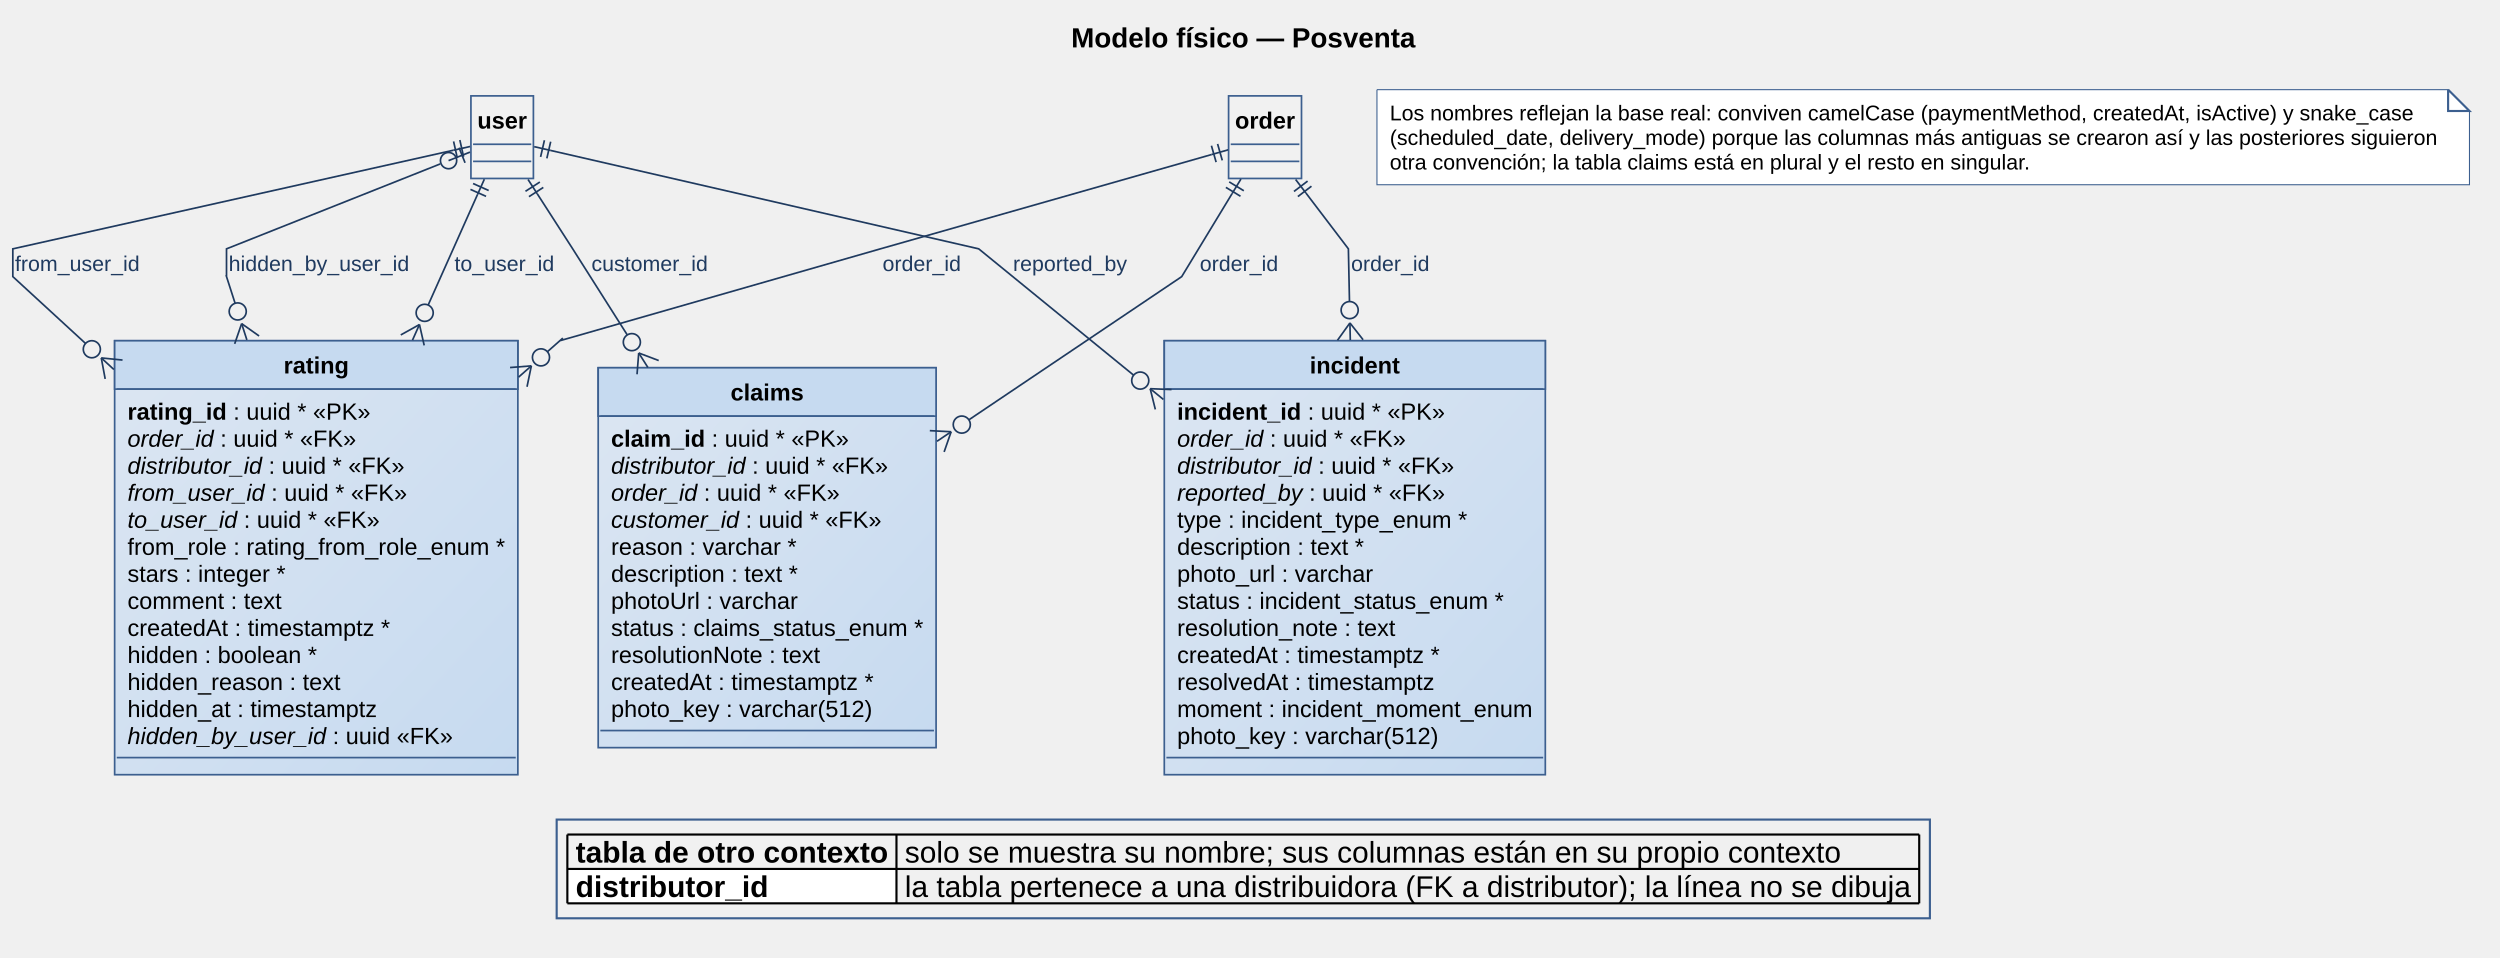
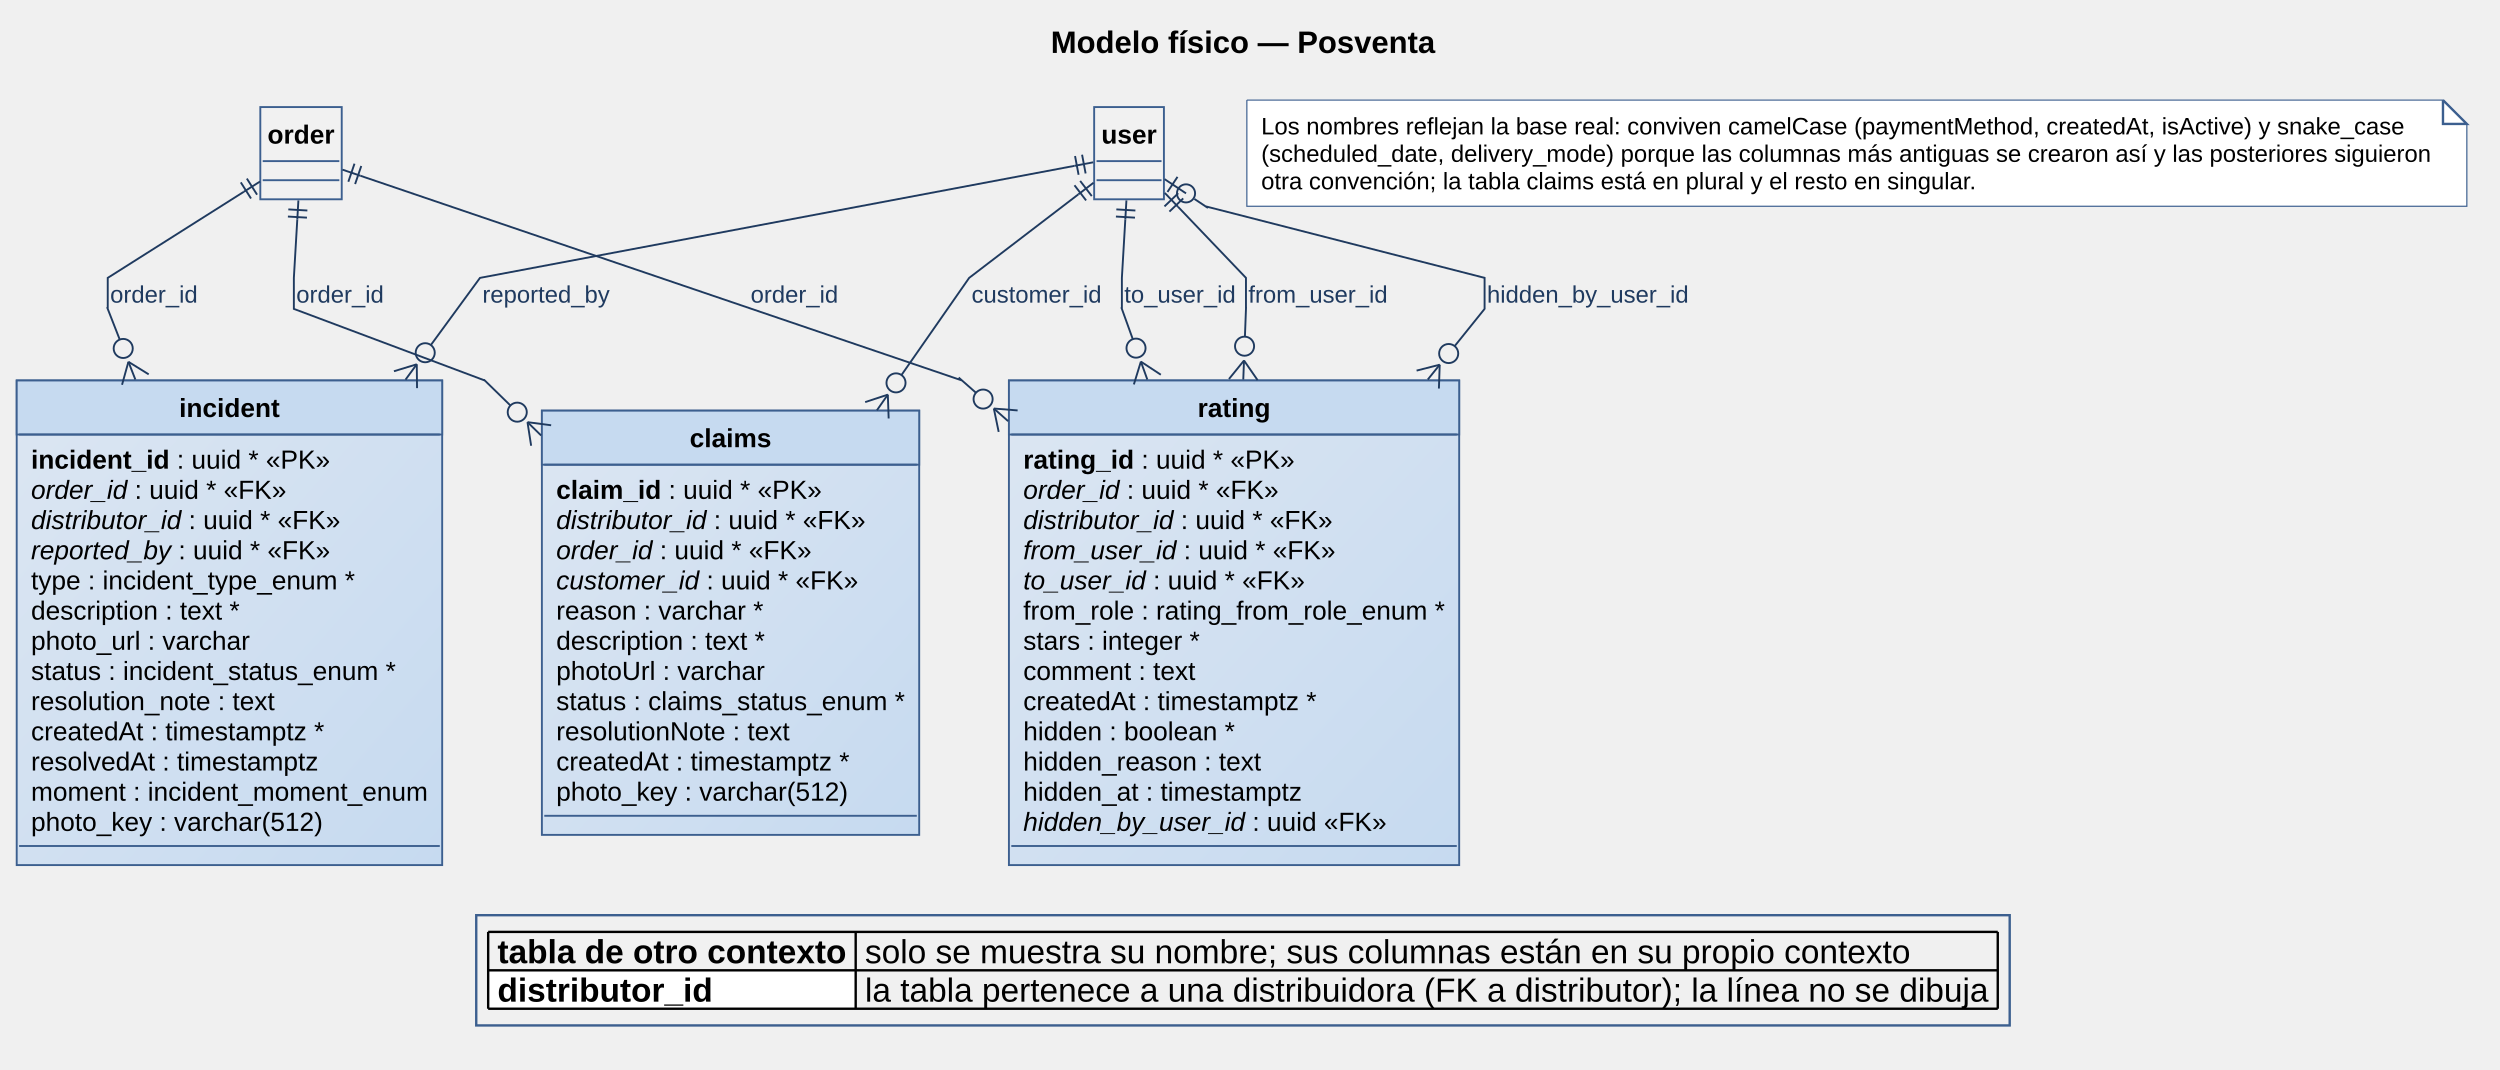
- <svg xmlns="http://www.w3.org/2000/svg" version="1.1" data-diagram-type="CLASS" style="width:1828px;height:700px;background:#FFFFFF;" width="1828.125px" height="700px" viewBox="0 0 1828 700" zoomAndPan="magnify" preserveAspectRatio="none" contentStyleType="text/css">
+ <svg xmlns="http://www.w3.org/2000/svg" version="1.1" data-diagram-type="CLASS" style="width:1637px;height:700px;background:#FFFFFF;" width="1637.5px" height="700px" viewBox="0 0 1637 700" zoomAndPan="magnify" preserveAspectRatio="none" contentStyleType="text/css">
  <defs>
-     <linearGradient x1="0%" y1="0%" x2="100%" y2="100%" id="g1lsskbc7v0d3s0">
+     <linearGradient x1="0%" y1="0%" x2="100%" y2="100%" id="g3ffy7cvruuy00">
      <stop stop-color="#DCE6F2" offset="0%" />
      <stop stop-color="#C6DAF0" offset="100%" />
    </linearGradient>
  </defs>
  <g font-family="sans-serif" lengthAdjust="spacing">
    <g class="title" data-source-line="1">
-       <text x="783.242" y="34.678" fill="#000" font-size="20.313" textLength="251.694" font-weight="700" font-family="Arial">Modelo físico — Posventa</text>
+       <text x="688.046" y="34.678" fill="#000" font-size="20.313" textLength="251.694" font-weight="700" font-family="Arial">Modelo físico — Posventa</text>
    </g>
    <g class="entity" data-qualified-name="e_claims" id="ent0001" data-source-line="20">
-       <rect x="437.406" y="268.889" width="247.063" height="277.792" fill="url(#g1lsskbc7v0d3s0)" style="stroke:#3C5F8F;stroke-width:1.25;" />
-       <rect x="437.406" y="268.889" width="247.063" height="35.389" fill="#C6DAF0" style="stroke:#3C5F8F;stroke-width:1.25;" />
-       <text x="534.183" y="292.823" fill="#000" font-size="17.188" textLength="53.51" font-weight="700" font-family="Arial">claims</text>
-       <line x1="438.969" y1="304.278" x2="682.907" y2="304.278" style="stroke:#3C5F8F;stroke-width:1.25;" />
-       <text x="446.781" y="326.649" fill="#000" font-size="17.188" textLength="68.784" font-weight="700" font-family="Arial">claim_id</text>
-       <text x="520.34" y="326.649" fill="#000" font-size="17.188" textLength="100.33" font-family="Arial">: uuid * «PK»</text>
-       <text x="446.781" y="346.413" fill="#000" font-size="17.188" textLength="98.4" font-style="italic" font-family="Arial">distributor_id</text>
-       <text x="549.957" y="346.413" fill="#000" font-size="17.188" textLength="99.365" font-family="Arial">: uuid * «FK»</text>
-       <text x="446.781" y="366.177" fill="#000" font-size="17.188" textLength="63.06" font-style="italic" font-family="Arial">order_id</text>
-       <text x="514.616" y="366.177" fill="#000" font-size="17.188" textLength="99.365" font-family="Arial">: uuid * «FK»</text>
-       <text x="446.781" y="385.941" fill="#000" font-size="17.188" textLength="93.616" font-style="italic" font-family="Arial">customer_id</text>
-       <text x="545.173" y="385.941" fill="#000" font-size="17.188" textLength="99.365" font-family="Arial">: uuid * «FK»</text>
-       <text x="446.781" y="405.705" fill="#000" font-size="17.188" textLength="135.654" font-family="Arial">reason : varchar *</text>
-       <text x="446.781" y="425.469" fill="#000" font-size="17.188" textLength="136.61" font-family="Arial">description : text *</text>
-       <text x="446.781" y="445.233" fill="#000" font-size="17.188" textLength="136.602" font-family="Arial">photoUrl : varchar</text>
-       <text x="446.781" y="464.997" fill="#000" font-size="17.188" textLength="228.313" font-family="Arial">status : claims_status_enum *</text>
-       <text x="446.781" y="484.761" fill="#000" font-size="17.188" textLength="152.858" font-family="Arial">resolutionNote : text</text>
-       <text x="446.781" y="504.525" fill="#000" font-size="17.188" textLength="192" font-family="Arial">createdAt : timestamptz *</text>
-       <text x="446.781" y="524.289" fill="#000" font-size="17.188" textLength="191.077" font-family="Arial">photo_key : varchar(512)</text>
-       <line x1="438.969" y1="534.181" x2="682.907" y2="534.181" style="stroke:#3C5F8F;stroke-width:1.25;" />
+       <rect x="354.828" y="268.889" width="247.063" height="277.792" fill="url(#g3ffy7cvruuy00)" style="stroke:#3C5F8F;stroke-width:1.25;" />
+       <rect x="354.828" y="268.889" width="247.063" height="35.389" fill="#C6DAF0" style="stroke:#3C5F8F;stroke-width:1.25;" />
+       <text x="451.605" y="292.823" fill="#000" font-size="17.188" textLength="53.51" font-weight="700" font-family="Arial">claims</text>
+       <line x1="356.391" y1="304.278" x2="600.329" y2="304.278" style="stroke:#3C5F8F;stroke-width:1.25;" />
+       <text x="364.203" y="326.649" fill="#000" font-size="17.188" textLength="68.784" font-weight="700" font-family="Arial">claim_id</text>
+       <text x="437.762" y="326.649" fill="#000" font-size="17.188" textLength="100.33" font-family="Arial">: uuid * «PK»</text>
+       <text x="364.203" y="346.413" fill="#000" font-size="17.188" textLength="98.4" font-style="italic" font-family="Arial">distributor_id</text>
+       <text x="467.378" y="346.413" fill="#000" font-size="17.188" textLength="99.365" font-family="Arial">: uuid * «FK»</text>
+       <text x="364.203" y="366.177" fill="#000" font-size="17.188" textLength="63.06" font-style="italic" font-family="Arial">order_id</text>
+       <text x="432.038" y="366.177" fill="#000" font-size="17.188" textLength="99.365" font-family="Arial">: uuid * «FK»</text>
+       <text x="364.203" y="385.941" fill="#000" font-size="17.188" textLength="93.616" font-style="italic" font-family="Arial">customer_id</text>
+       <text x="462.595" y="385.941" fill="#000" font-size="17.188" textLength="99.365" font-family="Arial">: uuid * «FK»</text>
+       <text x="364.203" y="405.705" fill="#000" font-size="17.188" textLength="135.654" font-family="Arial">reason : varchar *</text>
+       <text x="364.203" y="425.469" fill="#000" font-size="17.188" textLength="136.61" font-family="Arial">description : text *</text>
+       <text x="364.203" y="445.233" fill="#000" font-size="17.188" textLength="136.602" font-family="Arial">photoUrl : varchar</text>
+       <text x="364.203" y="464.997" fill="#000" font-size="17.188" textLength="228.313" font-family="Arial">status : claims_status_enum *</text>
+       <text x="364.203" y="484.761" fill="#000" font-size="17.188" textLength="152.858" font-family="Arial">resolutionNote : text</text>
+       <text x="364.203" y="504.525" fill="#000" font-size="17.188" textLength="192" font-family="Arial">createdAt : timestamptz *</text>
+       <text x="364.203" y="524.289" fill="#000" font-size="17.188" textLength="191.077" font-family="Arial">photo_key : varchar(512)</text>
+       <line x1="356.391" y1="534.181" x2="600.329" y2="534.181" style="stroke:#3C5F8F;stroke-width:1.25;" />
    </g>
    <g class="entity" data-qualified-name="e_incident" id="ent0002" data-source-line="33">
-       <rect x="851.328" y="249.139" width="278.602" height="317.32" fill="url(#g1lsskbc7v0d3s0)" style="stroke:#3C5F8F;stroke-width:1.25;" />
-       <rect x="851.328" y="249.139" width="278.602" height="35.389" fill="#C6DAF0" style="stroke:#3C5F8F;stroke-width:1.25;" />
-       <text x="957.685" y="273.073" fill="#000" font-size="17.188" textLength="65.888" font-weight="700" font-family="Arial">incident</text>
-       <line x1="852.891" y1="284.528" x2="1128.367" y2="284.528" style="stroke:#3C5F8F;stroke-width:1.25;" />
-       <text x="860.703" y="306.899" fill="#000" font-size="17.188" textLength="90.721" font-weight="700" font-family="Arial">incident_id</text>
-       <text x="956.199" y="306.899" fill="#000" font-size="17.188" textLength="100.33" font-family="Arial">: uuid * «PK»</text>
-       <text x="860.703" y="326.663" fill="#000" font-size="17.188" textLength="63.06" font-style="italic" font-family="Arial">order_id</text>
-       <text x="928.538" y="326.663" fill="#000" font-size="17.188" textLength="99.365" font-family="Arial">: uuid * «FK»</text>
-       <text x="860.703" y="346.427" fill="#000" font-size="17.188" textLength="98.4" font-style="italic" font-family="Arial">distributor_id</text>
-       <text x="963.878" y="346.427" fill="#000" font-size="17.188" textLength="99.365" font-family="Arial">: uuid * «FK»</text>
-       <text x="860.703" y="366.191" fill="#000" font-size="17.188" textLength="91.728" font-style="italic" font-family="Arial">reported_by</text>
-       <text x="957.207" y="366.191" fill="#000" font-size="17.188" textLength="99.365" font-family="Arial">: uuid * «FK»</text>
-       <text x="860.703" y="385.955" fill="#000" font-size="17.188" textLength="212.116" font-family="Arial">type : incident_type_enum *</text>
-       <text x="860.703" y="405.719" fill="#000" font-size="17.188" textLength="136.61" font-family="Arial">description : text *</text>
-       <text x="860.703" y="425.483" fill="#000" font-size="17.188" textLength="143.307" font-family="Arial">photo_url : varchar</text>
-       <text x="860.703" y="445.247" fill="#000" font-size="17.188" textLength="238.854" font-family="Arial">status : incident_status_enum *</text>
-       <text x="860.703" y="465.011" fill="#000" font-size="17.188" textLength="159.563" font-family="Arial">resolution_note : text</text>
-       <text x="860.703" y="484.775" fill="#000" font-size="17.188" textLength="192" font-family="Arial">createdAt : timestamptz *</text>
-       <text x="860.703" y="504.539" fill="#000" font-size="17.188" textLength="188.173" font-family="Arial">resolvedAt : timestamptz</text>
-       <text x="860.703" y="524.303" fill="#000" font-size="17.188" textLength="259.852" font-family="Arial">moment : incident_moment_enum</text>
-       <text x="860.703" y="544.067" fill="#000" font-size="17.188" textLength="191.077" font-family="Arial">photo_key : varchar(512)</text>
-       <line x1="852.891" y1="553.959" x2="1128.367" y2="553.959" style="stroke:#3C5F8F;stroke-width:1.25;" />
+       <rect x="10.938" y="249.139" width="278.602" height="317.32" fill="url(#g3ffy7cvruuy00)" style="stroke:#3C5F8F;stroke-width:1.25;" />
+       <rect x="10.938" y="249.139" width="278.602" height="35.389" fill="#C6DAF0" style="stroke:#3C5F8F;stroke-width:1.25;" />
+       <text x="117.294" y="273.073" fill="#000" font-size="17.188" textLength="65.888" font-weight="700" font-family="Arial">incident</text>
+       <line x1="12.5" y1="284.528" x2="287.977" y2="284.528" style="stroke:#3C5F8F;stroke-width:1.25;" />
+       <text x="20.313" y="306.899" fill="#000" font-size="17.188" textLength="90.721" font-weight="700" font-family="Arial">incident_id</text>
+       <text x="115.809" y="306.899" fill="#000" font-size="17.188" textLength="100.33" font-family="Arial">: uuid * «PK»</text>
+       <text x="20.313" y="326.663" fill="#000" font-size="17.188" textLength="63.06" font-style="italic" font-family="Arial">order_id</text>
+       <text x="88.148" y="326.663" fill="#000" font-size="17.188" textLength="99.365" font-family="Arial">: uuid * «FK»</text>
+       <text x="20.313" y="346.427" fill="#000" font-size="17.188" textLength="98.4" font-style="italic" font-family="Arial">distributor_id</text>
+       <text x="123.488" y="346.427" fill="#000" font-size="17.188" textLength="99.365" font-family="Arial">: uuid * «FK»</text>
+       <text x="20.313" y="366.191" fill="#000" font-size="17.188" textLength="91.728" font-style="italic" font-family="Arial">reported_by</text>
+       <text x="116.816" y="366.191" fill="#000" font-size="17.188" textLength="99.365" font-family="Arial">: uuid * «FK»</text>
+       <text x="20.313" y="385.955" fill="#000" font-size="17.188" textLength="212.116" font-family="Arial">type : incident_type_enum *</text>
+       <text x="20.313" y="405.719" fill="#000" font-size="17.188" textLength="136.61" font-family="Arial">description : text *</text>
+       <text x="20.313" y="425.483" fill="#000" font-size="17.188" textLength="143.307" font-family="Arial">photo_url : varchar</text>
+       <text x="20.313" y="445.247" fill="#000" font-size="17.188" textLength="238.854" font-family="Arial">status : incident_status_enum *</text>
+       <text x="20.313" y="465.011" fill="#000" font-size="17.188" textLength="159.563" font-family="Arial">resolution_note : text</text>
+       <text x="20.313" y="484.775" fill="#000" font-size="17.188" textLength="192" font-family="Arial">createdAt : timestamptz *</text>
+       <text x="20.313" y="504.539" fill="#000" font-size="17.188" textLength="188.173" font-family="Arial">resolvedAt : timestamptz</text>
+       <text x="20.313" y="524.303" fill="#000" font-size="17.188" textLength="259.852" font-family="Arial">moment : incident_moment_enum</text>
+       <text x="20.313" y="544.067" fill="#000" font-size="17.188" textLength="191.077" font-family="Arial">photo_key : varchar(512)</text>
+       <line x1="12.5" y1="553.959" x2="287.977" y2="553.959" style="stroke:#3C5F8F;stroke-width:1.25;" />
    </g>
    <g class="entity" data-qualified-name="e_rating" id="ent0003" data-source-line="48">
-       <rect x="83.828" y="249.139" width="294.833" height="317.32" fill="url(#g1lsskbc7v0d3s0)" style="stroke:#3C5F8F;stroke-width:1.25;" />
-       <rect x="83.828" y="249.139" width="294.833" height="35.389" fill="#C6DAF0" style="stroke:#3C5F8F;stroke-width:1.25;" />
-       <text x="207.372" y="273.073" fill="#000" font-size="17.188" textLength="47.744" font-weight="700" font-family="Arial">rating</text>
-       <line x1="85.391" y1="284.528" x2="377.098" y2="284.528" style="stroke:#3C5F8F;stroke-width:1.25;" />
-       <text x="93.203" y="306.899" fill="#000" font-size="17.188" textLength="72.577" font-weight="700" font-family="Arial">rating_id</text>
-       <text x="170.555" y="306.899" fill="#000" font-size="17.188" textLength="100.33" font-family="Arial">: uuid * «PK»</text>
-       <text x="93.203" y="326.663" fill="#000" font-size="17.188" textLength="63.06" font-style="italic" font-family="Arial">order_id</text>
-       <text x="161.038" y="326.663" fill="#000" font-size="17.188" textLength="99.365" font-family="Arial">: uuid * «FK»</text>
-       <text x="93.203" y="346.427" fill="#000" font-size="17.188" textLength="98.4" font-style="italic" font-family="Arial">distributor_id</text>
-       <text x="196.378" y="346.427" fill="#000" font-size="17.188" textLength="99.365" font-family="Arial">: uuid * «FK»</text>
-       <text x="93.203" y="366.191" fill="#000" font-size="17.188" textLength="100.305" font-style="italic" font-family="Arial">from_user_id</text>
-       <text x="198.284" y="366.191" fill="#000" font-size="17.188" textLength="99.365" font-family="Arial">: uuid * «FK»</text>
-       <text x="93.203" y="385.955" fill="#000" font-size="17.188" textLength="80.264" font-style="italic" font-family="Arial">to_user_id</text>
-       <text x="178.243" y="385.955" fill="#000" font-size="17.188" textLength="99.365" font-family="Arial">: uuid * «FK»</text>
-       <text x="93.203" y="405.719" fill="#000" font-size="17.188" textLength="276.083" font-family="Arial">from_role : rating_from_role_enum *</text>
-       <text x="93.203" y="425.483" fill="#000" font-size="17.188" textLength="115.588" font-family="Arial">stars : integer *</text>
-       <text x="93.203" y="445.247" fill="#000" font-size="17.188" textLength="112.709" font-family="Arial">comment : text</text>
-       <text x="93.203" y="465.011" fill="#000" font-size="17.188" textLength="192" font-family="Arial">createdAt : timestamptz *</text>
-       <text x="93.203" y="484.775" fill="#000" font-size="17.188" textLength="138.574" font-family="Arial">hidden : boolean *</text>
-       <text x="93.203" y="504.539" fill="#000" font-size="17.188" textLength="155.753" font-family="Arial">hidden_reason : text</text>
-       <text x="93.203" y="524.303" fill="#000" font-size="17.188" textLength="182.475" font-family="Arial">hidden_at : timestamptz</text>
-       <text x="93.203" y="544.067" fill="#000" font-size="17.188" textLength="145.255" font-style="italic" font-family="Arial">hidden_by_user_id</text>
-       <text x="243.233" y="544.067" fill="#000" font-size="17.188" textLength="87.901" font-family="Arial">: uuid «FK»</text>
-       <line x1="85.391" y1="553.959" x2="377.098" y2="553.959" style="stroke:#3C5F8F;stroke-width:1.25;" />
-     </g>
-     <g class="entity" data-qualified-name="e_user" id="ent0004" data-source-line="63">
-       <rect x="344.344" y="70.107" width="45.68" height="60.389" fill="#F1F1F1" style="stroke:#3C5F8F;stroke-width:1.25;" />
-       <text x="349.031" y="94.042" fill="#000" font-size="17.188" textLength="36.305" font-weight="700" font-family="Arial">user</text>
-       <line x1="345.906" y1="105.496" x2="388.461" y2="105.496" style="stroke:#3C5F8F;stroke-width:1.25;" />
-       <line x1="345.906" y1="117.996" x2="388.461" y2="117.996" style="stroke:#3C5F8F;stroke-width:1.25;" />
-     </g>
-     <g class="entity" data-qualified-name="e_order" id="ent0005" data-source-line="65">
-       <rect x="898.344" y="70.107" width="53.309" height="60.389" fill="#F1F1F1" style="stroke:#3C5F8F;stroke-width:1.25;" />
-       <text x="903.031" y="94.042" fill="#000" font-size="17.188" textLength="43.934" font-weight="700" font-family="Arial">order</text>
-       <line x1="899.906" y1="105.496" x2="950.09" y2="105.496" style="stroke:#3C5F8F;stroke-width:1.25;" />
-       <line x1="899.906" y1="117.996" x2="950.09" y2="117.996" style="stroke:#3C5F8F;stroke-width:1.25;" />
+       <rect x="660.641" y="249.139" width="294.833" height="317.32" fill="url(#g3ffy7cvruuy00)" style="stroke:#3C5F8F;stroke-width:1.25;" />
+       <rect x="660.641" y="249.139" width="294.833" height="35.389" fill="#C6DAF0" style="stroke:#3C5F8F;stroke-width:1.25;" />
+       <text x="784.185" y="273.073" fill="#000" font-size="17.188" textLength="47.744" font-weight="700" font-family="Arial">rating</text>
+       <line x1="662.203" y1="284.528" x2="953.911" y2="284.528" style="stroke:#3C5F8F;stroke-width:1.25;" />
+       <text x="670.016" y="306.899" fill="#000" font-size="17.188" textLength="72.577" font-weight="700" font-family="Arial">rating_id</text>
+       <text x="747.368" y="306.899" fill="#000" font-size="17.188" textLength="100.33" font-family="Arial">: uuid * «PK»</text>
+       <text x="670.016" y="326.663" fill="#000" font-size="17.188" textLength="63.06" font-style="italic" font-family="Arial">order_id</text>
+       <text x="737.851" y="326.663" fill="#000" font-size="17.188" textLength="99.365" font-family="Arial">: uuid * «FK»</text>
+       <text x="670.016" y="346.427" fill="#000" font-size="17.188" textLength="98.4" font-style="italic" font-family="Arial">distributor_id</text>
+       <text x="773.191" y="346.427" fill="#000" font-size="17.188" textLength="99.365" font-family="Arial">: uuid * «FK»</text>
+       <text x="670.016" y="366.191" fill="#000" font-size="17.188" textLength="100.305" font-style="italic" font-family="Arial">from_user_id</text>
+       <text x="775.096" y="366.191" fill="#000" font-size="17.188" textLength="99.365" font-family="Arial">: uuid * «FK»</text>
+       <text x="670.016" y="385.955" fill="#000" font-size="17.188" textLength="80.264" font-style="italic" font-family="Arial">to_user_id</text>
+       <text x="755.055" y="385.955" fill="#000" font-size="17.188" textLength="99.365" font-family="Arial">: uuid * «FK»</text>
+       <text x="670.016" y="405.719" fill="#000" font-size="17.188" textLength="276.083" font-family="Arial">from_role : rating_from_role_enum *</text>
+       <text x="670.016" y="425.483" fill="#000" font-size="17.188" textLength="115.588" font-family="Arial">stars : integer *</text>
+       <text x="670.016" y="445.247" fill="#000" font-size="17.188" textLength="112.709" font-family="Arial">comment : text</text>
+       <text x="670.016" y="465.011" fill="#000" font-size="17.188" textLength="192" font-family="Arial">createdAt : timestamptz *</text>
+       <text x="670.016" y="484.775" fill="#000" font-size="17.188" textLength="138.574" font-family="Arial">hidden : boolean *</text>
+       <text x="670.016" y="504.539" fill="#000" font-size="17.188" textLength="155.753" font-family="Arial">hidden_reason : text</text>
+       <text x="670.016" y="524.303" fill="#000" font-size="17.188" textLength="182.475" font-family="Arial">hidden_at : timestamptz</text>
+       <text x="670.016" y="544.067" fill="#000" font-size="17.188" textLength="145.255" font-style="italic" font-family="Arial">hidden_by_user_id</text>
+       <text x="820.045" y="544.067" fill="#000" font-size="17.188" textLength="87.901" font-family="Arial">: uuid «FK»</text>
+       <line x1="662.203" y1="553.959" x2="953.911" y2="553.959" style="stroke:#3C5F8F;stroke-width:1.25;" />
+     </g>
+     <g class="entity" data-qualified-name="e_order" id="ent0004" data-source-line="63">
+       <rect x="170.453" y="70.107" width="53.309" height="60.389" fill="#F1F1F1" style="stroke:#3C5F8F;stroke-width:1.25;" />
+       <text x="175.141" y="94.042" fill="#000" font-size="17.188" textLength="43.934" font-weight="700" font-family="Arial">order</text>
+       <line x1="172.016" y1="105.496" x2="222.199" y2="105.496" style="stroke:#3C5F8F;stroke-width:1.25;" />
+       <line x1="172.016" y1="117.996" x2="222.199" y2="117.996" style="stroke:#3C5F8F;stroke-width:1.25;" />
+     </g>
+     <g class="entity" data-qualified-name="e_user" id="ent0005" data-source-line="65">
+       <rect x="716.453" y="70.107" width="45.68" height="60.389" fill="#F1F1F1" style="stroke:#3C5F8F;stroke-width:1.25;" />
+       <text x="721.141" y="94.042" fill="#000" font-size="17.188" textLength="36.305" font-weight="700" font-family="Arial">user</text>
+       <line x1="718.016" y1="105.496" x2="760.571" y2="105.496" style="stroke:#3C5F8F;stroke-width:1.25;" />
+       <line x1="718.016" y1="117.996" x2="760.571" y2="117.996" style="stroke:#3C5F8F;stroke-width:1.25;" />
    </g>
    <g class="entity" data-qualified-name="N" id="ent0014" data-source-line="82">
-       <path d="M1006.828,65.545 L1006.828,135.072 L1805.678,135.072 L1805.678,81.17 L1790.053,65.545 L1006.828,65.545" style="stroke:#3C5F8F;stroke-width:0.781;" fill="#FFF" />
-       <path d="M1790.053,65.545 L1790.053,81.17 L1805.678,81.17 L1790.053,65.545" style="stroke:#3C5F8F;stroke-width:1.563;" fill="#FFF" />
-       <text x="1016.203" y="88.013" fill="#000" font-size="15.625" textLength="748.634" font-family="Arial">Los nombres reflejan la base real: conviven camelCase (paymentMethod, createdAt, isActive) y snake_case</text>
-       <text x="1016.203" y="105.981" fill="#000" font-size="15.625" textLength="766.037" font-family="Arial">(scheduled_date, delivery_mode) porque las columnas más antiguas se crearon así y las posteriores siguieron</text>
-       <text x="1016.203" y="123.948" fill="#000" font-size="15.625" textLength="469.002" font-family="Arial">otra convención; la tabla claims está en plural y el resto en singular.</text>
+       <path d="M816.438,65.545 L816.438,135.072 L1615.287,135.072 L1615.287,81.17 L1599.662,65.545 L816.438,65.545" style="stroke:#3C5F8F;stroke-width:0.781;" fill="#FFF" />
+       <path d="M1599.662,65.545 L1599.662,81.17 L1615.287,81.17 L1599.662,65.545" style="stroke:#3C5F8F;stroke-width:1.563;" fill="#FFF" />
+       <text x="825.813" y="88.013" fill="#000" font-size="15.625" textLength="748.634" font-family="Arial">Los nombres reflejan la base real: conviven camelCase (paymentMethod, createdAt, isActive) y snake_case</text>
+       <text x="825.813" y="105.981" fill="#000" font-size="15.625" textLength="766.037" font-family="Arial">(scheduled_date, delivery_mode) porque las columnas más antiguas se crearon así y las posteriores siguieron</text>
+       <text x="825.813" y="123.948" fill="#000" font-size="15.625" textLength="469.002" font-family="Arial">otra convención; la tabla claims está en plural y el resto en singular.</text>
    </g>
    <g class="link" data-entity-1="ent0004" data-entity-2="ent0001" id="lnk6" data-source-line="68" data-link-type="crowfoot">
-       <path d="M392.864,141.74 C407.583,164.584 418.75,181.951 418.75,181.951 C418.75,181.951 429.241,198.477 458.663,244.899" style="stroke:#1F3A5F;stroke-width:1.25;" fill="none" id="e_user-e_claims" codeLine="68" />
-       <line x1="384.225" y1="139.871" x2="394.733" y2="133.101" style="stroke:#1F3A5F;stroke-width:1.25;" />
-       <line x1="386.764" y1="143.812" x2="397.272" y2="137.041" style="stroke:#1F3A5F;stroke-width:1.25;" />
-       <line x1="392.864" y1="141.74" x2="386.094" y2="131.232" style="stroke:#1F3A5F;stroke-width:1.25;" />
-       <line x1="467.027" y1="258.096" x2="481.637" y2="263.636" style="stroke:#1F3A5F;stroke-width:1.25;" />
-       <line x1="467.027" y1="258.096" x2="465.8" y2="273.673" style="stroke:#1F3A5F;stroke-width:1.25;" />
-       <line x1="467.027" y1="258.096" x2="473.719" y2="268.654" style="stroke:#1F3A5F;stroke-width:1.25;" />
-       <ellipse cx="462.008" cy="250.178" rx="6.25" ry="6.25" fill="none" style="stroke:#1F3A5F;stroke-width:1.25;" />
-       <text x="432.469" y="198.17" fill="#1F3A5F" font-size="15.625" textLength="85.106" font-family="Arial">customer_id</text>
+       <path d="M194.665,143.711 C193.337,166.555 192.422,181.951 192.422,181.951 C192.422,181.951 192.422,202.264 192.422,202.264 C192.422,202.264 317.422,249.139 317.422,249.139 C317.422,249.139 312.832,244.628 334.223,265.519" style="stroke:#1F3A5F;stroke-width:1.25;" fill="none" id="e_order-e_claims" codeLine="68" />
+       <line x1="188.788" y1="137.109" x2="201.267" y2="137.835" style="stroke:#1F3A5F;stroke-width:1.25;" />
+       <line x1="188.516" y1="141.789" x2="200.995" y2="142.514" style="stroke:#1F3A5F;stroke-width:1.25;" />
+       <line x1="194.665" y1="143.711" x2="195.391" y2="131.232" style="stroke:#1F3A5F;stroke-width:1.25;" />
+       <line x1="345.401" y1="276.436" x2="360.894" y2="278.463" style="stroke:#1F3A5F;stroke-width:1.25;" />
+       <line x1="345.401" y1="276.436" x2="347.793" y2="291.877" style="stroke:#1F3A5F;stroke-width:1.25;" />
+       <line x1="345.401" y1="276.436" x2="354.344" y2="285.17" style="stroke:#1F3A5F;stroke-width:1.25;" />
+       <ellipse cx="338.694" cy="269.886" rx="6.25" ry="6.25" fill="none" style="stroke:#1F3A5F;stroke-width:1.25;" />
+       <text x="193.984" y="198.17" fill="#1F3A5F" font-size="15.625" textLength="57.327" font-family="Arial">order_id</text>
    </g>
    <g class="link" data-entity-1="ent0005" data-entity-2="ent0001" id="lnk7" data-source-line="69" data-link-type="crowfoot">
-       <path d="M900.887,141.588 C882.887,171.229 864.063,202.264 864.063,202.264 C864.063,202.264 792.146,250.639 708.443,306.968" style="stroke:#1F3A5F;stroke-width:1.25;" fill="none" id="e_order-e_claims" codeLine="69" />
-       <line x1="898.789" y1="133.002" x2="909.473" y2="139.491" style="stroke:#1F3A5F;stroke-width:1.25;" />
-       <line x1="896.356" y1="137.009" x2="907.04" y2="143.497" style="stroke:#1F3A5F;stroke-width:1.25;" />
-       <line x1="900.887" y1="141.588" x2="907.375" y2="130.904" style="stroke:#1F3A5F;stroke-width:1.25;" />
-       <line x1="695.48" y1="315.691" x2="690.343" y2="330.448" style="stroke:#1F3A5F;stroke-width:1.25;" />
-       <line x1="695.48" y1="315.691" x2="679.875" y2="314.892" style="stroke:#1F3A5F;stroke-width:1.25;" />
-       <line x1="695.48" y1="315.691" x2="685.109" y2="322.67" style="stroke:#1F3A5F;stroke-width:1.25;" />
-       <ellipse cx="703.258" cy="310.457" rx="6.25" ry="6.25" fill="none" style="stroke:#1F3A5F;stroke-width:1.25;" />
-       <text x="877.281" y="198.17" fill="#1F3A5F" font-size="15.625" textLength="57.327" font-family="Arial">order_id</text>
+       <path d="M706.134,127.233 C675.29,150.827 634.609,181.951 634.609,181.951 C634.609,181.951 622.625,199.156 590.281,245.578" style="stroke:#1F3A5F;stroke-width:1.25;" fill="none" id="e_user-e_claims" codeLine="69" />
+       <line x1="707.301" y1="118.472" x2="714.896" y2="128.4" style="stroke:#1F3A5F;stroke-width:1.25;" />
+       <line x1="703.578" y1="121.32" x2="711.173" y2="131.248" style="stroke:#1F3A5F;stroke-width:1.25;" />
+       <line x1="706.134" y1="127.233" x2="716.063" y2="119.639" style="stroke:#1F3A5F;stroke-width:1.25;" />
+       <line x1="581.349" y1="258.398" x2="581.895" y2="274.014" style="stroke:#1F3A5F;stroke-width:1.25;" />
+       <line x1="581.349" y1="258.398" x2="566.511" y2="263.295" style="stroke:#1F3A5F;stroke-width:1.25;" />
+       <line x1="581.349" y1="258.398" x2="574.203" y2="268.654" style="stroke:#1F3A5F;stroke-width:1.25;" />
+       <ellipse cx="586.708" cy="250.706" rx="6.25" ry="6.25" fill="none" style="stroke:#1F3A5F;stroke-width:1.25;" />
+       <text x="636.172" y="198.17" fill="#1F3A5F" font-size="15.625" textLength="85.106" font-family="Arial">customer_id</text>
    </g>
    <g class="link" data-entity-1="ent0005" data-entity-2="ent0002" id="lnk8" data-source-line="70" data-link-type="crowfoot">
-       <path d="M954.915,141.178 C972.306,164.022 985.938,181.951 985.938,181.951 C985.938,181.951 985.959,183.114 986.741,220.504" style="stroke:#1F3A5F;stroke-width:1.25;" fill="none" id="e_order-e_incident" codeLine="70" />
-       <line x1="946.157" y1="139.991" x2="956.103" y2="132.42" style="stroke:#1F3A5F;stroke-width:1.25;" />
-       <line x1="948.996" y1="143.721" x2="958.942" y2="136.149" style="stroke:#1F3A5F;stroke-width:1.25;" />
-       <line x1="954.915" y1="141.178" x2="947.344" y2="131.232" style="stroke:#1F3A5F;stroke-width:1.25;" />
-       <line x1="987.067" y1="236.126" x2="996.701" y2="248.427" style="stroke:#1F3A5F;stroke-width:1.25;" />
-       <line x1="987.067" y1="236.126" x2="977.955" y2="248.819" style="stroke:#1F3A5F;stroke-width:1.25;" />
-       <line x1="987.067" y1="236.126" x2="987.328" y2="248.623" style="stroke:#1F3A5F;stroke-width:1.25;" />
-       <ellipse cx="986.871" cy="226.753" rx="6.25" ry="6.25" fill="none" style="stroke:#1F3A5F;stroke-width:1.25;" />
-       <text x="987.906" y="198.17" fill="#1F3A5F" font-size="15.625" textLength="57.327" font-family="Arial">order_id</text>
+       <path d="M703.56,108.595 C614.466,125.392 314.297,181.951 314.297,181.951 C314.297,181.951 309.483,188.535 282.124,225.925" style="stroke:#1F3A5F;stroke-width:1.25;" fill="none" id="e_user-e_incident" codeLine="70" />
+       <line x1="708.544" y1="101.295" x2="710.86" y2="113.579" style="stroke:#1F3A5F;stroke-width:1.25;" />
+       <line x1="703.938" y1="102.164" x2="706.254" y2="114.447" style="stroke:#1F3A5F;stroke-width:1.25;" />
+       <line x1="703.56" y1="108.595" x2="715.844" y2="106.279" style="stroke:#1F3A5F;stroke-width:1.25;" />
+       <line x1="272.897" y1="238.535" x2="273.081" y2="254.159" style="stroke:#1F3A5F;stroke-width:1.25;" />
+       <line x1="272.897" y1="238.535" x2="257.95" y2="243.087" style="stroke:#1F3A5F;stroke-width:1.25;" />
+       <line x1="272.897" y1="238.535" x2="265.516" y2="248.623" style="stroke:#1F3A5F;stroke-width:1.25;" />
+       <ellipse cx="278.433" cy="230.969" rx="6.25" ry="6.25" fill="none" style="stroke:#1F3A5F;stroke-width:1.25;" />
+       <text x="315.859" y="198.17" fill="#1F3A5F" font-size="15.625" textLength="83.389" font-family="Arial">reported_by</text>
    </g>
    <g class="link" data-entity-1="ent0004" data-entity-2="ent0002" id="lnk9" data-source-line="71" data-link-type="crowfoot">
-       <path d="M402.776,110.048 C480.901,128.001 715.625,181.951 715.625,181.951 C715.625,181.951 760.97,218.926 828.907,274.332" style="stroke:#1F3A5F;stroke-width:1.25;" fill="none" id="e_user-e_incident" codeLine="71" />
-       <line x1="395.285" y1="114.739" x2="398.085" y2="102.557" style="stroke:#1F3A5F;stroke-width:1.25;" />
-       <line x1="399.854" y1="115.789" x2="402.653" y2="103.606" style="stroke:#1F3A5F;stroke-width:1.25;" />
-       <line x1="402.776" y1="110.048" x2="390.594" y2="107.248" style="stroke:#1F3A5F;stroke-width:1.25;" />
-       <line x1="841.016" y1="284.207" x2="856.628" y2="284.842" style="stroke:#1F3A5F;stroke-width:1.25;" />
-       <line x1="841.016" y1="284.207" x2="844.778" y2="299.373" style="stroke:#1F3A5F;stroke-width:1.25;" />
-       <line x1="841.016" y1="284.207" x2="850.703" y2="292.107" style="stroke:#1F3A5F;stroke-width:1.25;" />
-       <ellipse cx="833.751" cy="278.282" rx="6.25" ry="6.25" fill="none" style="stroke:#1F3A5F;stroke-width:1.25;" />
-       <text x="740.703" y="198.17" fill="#1F3A5F" font-size="15.625" textLength="83.389" font-family="Arial">reported_by</text>
-     </g>
-     <g class="link" data-entity-1="ent0004" data-entity-2="ent0003" id="lnk10" data-source-line="72" data-link-type="crowfoot">
-       <path d="M331.505,109.853 C251.911,127.665 9.375,181.951 9.375,181.951 C9.375,181.951 9.375,202.264 9.375,202.264 C9.375,202.264 21.858,213.729 62.545,251.135" style="stroke:#1F3A5F;stroke-width:1.25;" fill="none" id="e_user-e_rating" codeLine="72" />
-       <line x1="336.239" y1="102.389" x2="338.969" y2="114.587" style="stroke:#1F3A5F;stroke-width:1.25;" />
-       <line x1="331.665" y1="103.413" x2="334.395" y2="115.611" style="stroke:#1F3A5F;stroke-width:1.25;" />
-       <line x1="331.505" y1="109.853" x2="343.703" y2="107.123" style="stroke:#1F3A5F;stroke-width:1.25;" />
-       <line x1="74.048" y1="261.71" x2="89.595" y2="263.268" style="stroke:#1F3A5F;stroke-width:1.25;" />
-       <line x1="74.048" y1="261.71" x2="76.905" y2="277.071" style="stroke:#1F3A5F;stroke-width:1.25;" />
-       <line x1="74.048" y1="261.71" x2="83.25" y2="270.17" style="stroke:#1F3A5F;stroke-width:1.25;" />
-       <ellipse cx="67.146" cy="255.365" rx="6.25" ry="6.25" fill="none" style="stroke:#1F3A5F;stroke-width:1.25;" />
-       <text x="10.938" y="198.17" fill="#1F3A5F" font-size="15.625" textLength="91.187" font-family="Arial">from_user_id</text>
-     </g>
-     <g class="link" data-entity-1="ent0004" data-entity-2="ent0003" id="lnk11" data-source-line="73" data-link-type="crowfoot">
-       <path d="M321.888,119.865 C268.716,140.974 165.625,181.951 165.625,181.951 C165.625,181.951 165.625,202.264 165.625,202.264 C165.625,202.264 163.262,194.912 171.903,221.771" style="stroke:#1F3A5F;stroke-width:1.25;" fill="none" id="e_user-e_rating-1" codeLine="73" />
-       <line x1="327.988" y1="117.443" x2="343.672" y2="111.217" style="stroke:#1F3A5F;stroke-width:1.25;" />
-       <ellipse cx="327.988" cy="117.443" rx="5.938" ry="5.938" fill="none" style="stroke:#1F3A5F;stroke-width:1.25;" />
-       <line x1="335.672" y1="108.004" x2="340.054" y2="119.041" style="stroke:#1F3A5F;stroke-width:1.25;" />
-       <line x1="176.688" y1="236.645" x2="189.44" y2="245.674" style="stroke:#1F3A5F;stroke-width:1.25;" />
-       <line x1="176.688" y1="236.645" x2="171.591" y2="251.416" style="stroke:#1F3A5F;stroke-width:1.25;" />
-       <line x1="176.688" y1="236.645" x2="180.516" y2="248.545" style="stroke:#1F3A5F;stroke-width:1.25;" />
-       <ellipse cx="173.817" cy="227.721" rx="6.25" ry="6.25" fill="none" style="stroke:#1F3A5F;stroke-width:1.25;" />
-       <text x="167.188" y="198.17" fill="#1F3A5F" font-size="15.625" textLength="132.05" font-family="Arial">hidden_by_user_id</text>
-     </g>
-     <g class="link" data-entity-1="ent0004" data-entity-2="ent0003" id="lnk13" data-source-line="75" data-link-type="crowfoot">
-       <path d="M349.058,142.458 C336.558,170.442 333.229,177.878 313.073,223.034" style="stroke:#1F3A5F;stroke-width:1.25;" fill="none" id="e_user-e_rating-2" codeLine="75" />
-       <line x1="345.901" y1="134.202" x2="357.314" y2="139.3" style="stroke:#1F3A5F;stroke-width:1.25;" />
-       <line x1="343.989" y1="138.482" x2="355.402" y2="143.58" style="stroke:#1F3A5F;stroke-width:1.25;" />
-       <line x1="349.058" y1="142.458" x2="354.156" y2="131.045" style="stroke:#1F3A5F;stroke-width:1.25;" />
-       <line x1="306.704" y1="237.302" x2="310.17" y2="252.538" style="stroke:#1F3A5F;stroke-width:1.25;" />
-       <line x1="306.704" y1="237.302" x2="293.049" y2="244.895" style="stroke:#1F3A5F;stroke-width:1.25;" />
-       <line x1="306.704" y1="237.302" x2="301.609" y2="248.717" style="stroke:#1F3A5F;stroke-width:1.25;" />
-       <ellipse cx="310.526" cy="228.741" rx="6.25" ry="6.25" fill="none" style="stroke:#1F3A5F;stroke-width:1.25;" />
-       <text x="332.297" y="198.17" fill="#1F3A5F" font-size="15.625" textLength="72.968" font-family="Arial">to_user_id</text>
-     </g>
-     <g class="link" data-entity-1="ent0005" data-entity-2="ent0003" id="lnk12" data-source-line="74" data-link-type="crowfoot">
-       <path d="M886.009,112.969 C815.619,133.016 643.75,181.951 643.75,181.951 C643.75,181.951 409.375,249.139 409.375,249.139 C409.375,249.139 418.264,241.284 400.249,257.175" style="stroke:#1F3A5F;stroke-width:1.25;" fill="none" id="e_order-e_rating" codeLine="74" />
-       <line x1="890.308" y1="105.246" x2="893.732" y2="117.268" style="stroke:#1F3A5F;stroke-width:1.25;" />
-       <line x1="885.8" y1="106.53" x2="889.224" y2="118.552" style="stroke:#1F3A5F;stroke-width:1.25;" />
-       <line x1="886.009" y1="112.969" x2="898.031" y2="109.545" style="stroke:#1F3A5F;stroke-width:1.25;" />
-       <line x1="388.531" y1="267.511" x2="385.358" y2="282.81" style="stroke:#1F3A5F;stroke-width:1.25;" />
-       <line x1="388.531" y1="267.511" x2="372.955" y2="268.748" style="stroke:#1F3A5F;stroke-width:1.25;" />
-       <line x1="388.531" y1="267.511" x2="379.156" y2="275.779" style="stroke:#1F3A5F;stroke-width:1.25;" />
-       <ellipse cx="395.561" cy="261.309" rx="6.25" ry="6.25" fill="none" style="stroke:#1F3A5F;stroke-width:1.25;" />
-       <text x="645.313" y="198.17" fill="#1F3A5F" font-size="15.625" textLength="57.327" font-family="Arial">order_id</text>
+       <path d="M159.703,125.541 C122.562,149.041 70.547,181.951 70.547,181.951 C70.547,181.951 70.547,202.264 70.547,202.264 C70.547,202.264 67.901,195.491 78.401,222.35" style="stroke:#1F3A5F;stroke-width:1.25;" fill="none" id="e_order-e_incident" codeLine="71" />
+       <line x1="161.642" y1="116.918" x2="168.326" y2="127.481" style="stroke:#1F3A5F;stroke-width:1.25;" />
+       <line x1="157.681" y1="119.424" x2="164.365" y2="129.987" style="stroke:#1F3A5F;stroke-width:1.25;" />
+       <line x1="159.703" y1="125.541" x2="170.266" y2="118.857" style="stroke:#1F3A5F;stroke-width:1.25;" />
+       <line x1="84.089" y1="236.903" x2="97.372" y2="245.132" style="stroke:#1F3A5F;stroke-width:1.25;" />
+       <line x1="84.089" y1="236.903" x2="79.909" y2="251.958" style="stroke:#1F3A5F;stroke-width:1.25;" />
+       <line x1="84.089" y1="236.903" x2="88.641" y2="248.545" style="stroke:#1F3A5F;stroke-width:1.25;" />
+       <ellipse cx="80.676" cy="228.171" rx="6.25" ry="6.25" fill="none" style="stroke:#1F3A5F;stroke-width:1.25;" />
+       <text x="72.109" y="198.17" fill="#1F3A5F" font-size="15.625" textLength="57.327" font-family="Arial">order_id</text>
+     </g>
+     <g class="link" data-entity-1="ent0005" data-entity-2="ent0003" id="lnk10" data-source-line="72" data-link-type="crowfoot">
+       <path d="M782.073,130.258 C795.136,138.93 789.297,135.076 789.297,135.076 C789.297,135.076 972.109,181.951 972.109,181.951 C972.109,181.951 972.109,202.264 972.109,202.264 C972.109,202.264 974.107,199.766 952.513,226.625" style="stroke:#1F3A5F;stroke-width:1.25;" fill="none" id="e_user-e_rating" codeLine="72" />
+       <line x1="776.606" y1="126.628" x2="762.547" y2="117.295" style="stroke:#1F3A5F;stroke-width:1.25;" />
+       <ellipse cx="776.606" cy="126.628" rx="5.938" ry="5.938" fill="none" style="stroke:#1F3A5F;stroke-width:1.25;" />
+       <line x1="764.47" y1="125.698" x2="771.038" y2="115.805" style="stroke:#1F3A5F;stroke-width:1.25;" />
+       <line x1="942.723" y1="238.803" x2="942.197" y2="254.419" style="stroke:#1F3A5F;stroke-width:1.25;" />
+       <line x1="942.723" y1="238.803" x2="927.584" y2="242.671" style="stroke:#1F3A5F;stroke-width:1.25;" />
+       <line x1="942.723" y1="238.803" x2="934.891" y2="248.545" style="stroke:#1F3A5F;stroke-width:1.25;" />
+       <ellipse cx="948.597" cy="231.496" rx="6.25" ry="6.25" fill="none" style="stroke:#1F3A5F;stroke-width:1.25;" />
+       <text x="973.672" y="198.17" fill="#1F3A5F" font-size="15.625" textLength="132.05" font-family="Arial">hidden_by_user_id</text>
+     </g>
+     <g class="link" data-entity-1="ent0005" data-entity-2="ent0003" id="lnk11" data-source-line="73" data-link-type="crowfoot">
+       <path d="M736.853,143.711 C735.524,166.555 734.609,181.951 734.609,181.951 C734.609,181.951 734.609,202.264 734.609,202.264 C734.609,202.264 732.081,195.224 741.753,222.083" style="stroke:#1F3A5F;stroke-width:1.25;" fill="none" id="e_user-e_rating-1" codeLine="73" />
+       <line x1="730.976" y1="137.109" x2="743.455" y2="137.835" style="stroke:#1F3A5F;stroke-width:1.25;" />
+       <line x1="730.704" y1="141.789" x2="743.183" y2="142.514" style="stroke:#1F3A5F;stroke-width:1.25;" />
+       <line x1="736.853" y1="143.711" x2="737.578" y2="131.232" style="stroke:#1F3A5F;stroke-width:1.25;" />
+       <line x1="747.046" y1="236.784" x2="760.102" y2="245.369" style="stroke:#1F3A5F;stroke-width:1.25;" />
+       <line x1="747.046" y1="236.784" x2="742.461" y2="251.721" style="stroke:#1F3A5F;stroke-width:1.25;" />
+       <line x1="747.046" y1="236.784" x2="751.281" y2="248.545" style="stroke:#1F3A5F;stroke-width:1.25;" />
+       <ellipse cx="743.87" cy="227.964" rx="6.25" ry="6.25" fill="none" style="stroke:#1F3A5F;stroke-width:1.25;" />
+       <text x="736.172" y="198.17" fill="#1F3A5F" font-size="15.625" textLength="72.968" font-family="Arial">to_user_id</text>
+     </g>
+     <g class="link" data-entity-1="ent0005" data-entity-2="ent0003" id="lnk13" data-source-line="75" data-link-type="crowfoot">
+       <path d="M771.326,135.361 C793.842,158.907 815.859,181.951 815.859,181.951 C815.859,181.951 815.859,202.264 815.859,202.264 C815.859,202.264 816.204,193.581 815.173,220.441" style="stroke:#1F3A5F;stroke-width:1.25;" fill="none" id="e_user-e_rating-2" codeLine="75" />
+       <line x1="762.49" y1="135.163" x2="771.524" y2="126.524" style="stroke:#1F3A5F;stroke-width:1.25;" />
+       <line x1="765.729" y1="138.551" x2="774.764" y2="129.912" style="stroke:#1F3A5F;stroke-width:1.25;" />
+       <line x1="771.326" y1="135.361" x2="762.688" y2="126.326" style="stroke:#1F3A5F;stroke-width:1.25;" />
+       <line x1="814.573" y1="236.054" x2="823.462" y2="248.905" style="stroke:#1F3A5F;stroke-width:1.25;" />
+       <line x1="814.573" y1="236.054" x2="804.726" y2="248.185" style="stroke:#1F3A5F;stroke-width:1.25;" />
+       <line x1="814.573" y1="236.054" x2="814.094" y2="248.545" style="stroke:#1F3A5F;stroke-width:1.25;" />
+       <ellipse cx="814.933" cy="226.686" rx="6.25" ry="6.25" fill="none" style="stroke:#1F3A5F;stroke-width:1.25;" />
+       <text x="817.422" y="198.17" fill="#1F3A5F" font-size="15.625" textLength="91.187" font-family="Arial">from_user_id</text>
+     </g>
+     <g class="link" data-entity-1="ent0004" data-entity-2="ent0003" id="lnk12" data-source-line="74" data-link-type="crowfoot">
+       <path d="M236.021,115.104 C330.771,147.354 629.922,249.139 629.922,249.139 C629.922,249.139 621.033,241.284 639.048,257.175" style="stroke:#1F3A5F;stroke-width:1.25;" fill="none" id="e_order-e_rating" codeLine="74" />
+       <line x1="228.09" y1="119.007" x2="232.118" y2="107.173" style="stroke:#1F3A5F;stroke-width:1.25;" />
+       <line x1="232.528" y1="120.517" x2="236.556" y2="108.684" style="stroke:#1F3A5F;stroke-width:1.25;" />
+       <line x1="236.021" y1="115.104" x2="224.187" y2="111.076" style="stroke:#1F3A5F;stroke-width:1.25;" />
+       <line x1="650.766" y1="267.511" x2="666.342" y2="268.748" style="stroke:#1F3A5F;stroke-width:1.25;" />
+       <line x1="650.766" y1="267.511" x2="653.939" y2="282.81" style="stroke:#1F3A5F;stroke-width:1.25;" />
+       <line x1="650.766" y1="267.511" x2="660.141" y2="275.779" style="stroke:#1F3A5F;stroke-width:1.25;" />
+       <ellipse cx="643.735" cy="261.309" rx="6.25" ry="6.25" fill="none" style="stroke:#1F3A5F;stroke-width:1.25;" />
+       <text x="491.5" y="198.17" fill="#1F3A5F" font-size="15.625" textLength="57.327" font-family="Arial">order_id</text>
    </g>
    <g class="legend" data-source-line="77">
-       <rect x="407.038" y="599.271" width="1004.102" height="72.183" fill="none" style="stroke:#3C5F8F;stroke-width:1.563;" />
-       <rect x="414.851" y="610.209" width="240.646" height="25.154" fill="#F1F1F1" style="stroke:none;" />
-       <text x="414.851" y="630.727" fill="#000" font-size="21.875" font-family="Arial"> </text>
-       <text x="420.928" y="630.727" fill="#000" font-size="21.875" textLength="228.491" font-weight="700" font-family="Arial">tabla de otro contexto</text>
-       <text x="649.419" y="630.727" fill="#000" font-size="21.875" font-family="Arial"> </text>
-       <text x="661.574" y="630.727" fill="#000" font-size="21.875" textLength="684.566" font-family="Arial">solo se muestra su nombre; sus columnas están en su propio contexto</text>
-       <rect x="414.851" y="635.363" width="240.646" height="25.154" fill="#FFF" style="stroke:none;" />
-       <text x="414.851" y="655.882" fill="#000" font-size="21.875" font-family="Arial"> </text>
-       <text x="420.928" y="655.882" fill="#000" font-size="21.875" textLength="140.97" font-weight="700" font-family="Arial">distributor_id</text>
-       <text x="561.898" y="655.882" fill="#000" font-size="21.875" font-family="Arial"> </text>
-       <text x="661.574" y="655.882" fill="#000" font-size="21.875" textLength="735.675" font-family="Arial">la tabla pertenece a una distribuidora (FK a distributor); la línea no se dibuja</text>
-       <line x1="414.851" y1="610.209" x2="1403.327" y2="610.209" style="stroke:#000;stroke-width:1.563;" />
-       <line x1="414.851" y1="635.363" x2="1403.327" y2="635.363" style="stroke:#000;stroke-width:1.563;" />
-       <line x1="414.851" y1="660.517" x2="1403.327" y2="660.517" style="stroke:#000;stroke-width:1.563;" />
-       <line x1="414.851" y1="610.209" x2="414.851" y2="660.517" style="stroke:#000;stroke-width:1.563;" />
-       <line x1="655.497" y1="610.209" x2="655.497" y2="660.517" style="stroke:#000;stroke-width:1.563;" />
-       <line x1="1403.327" y1="610.209" x2="1403.327" y2="660.517" style="stroke:#000;stroke-width:1.563;" />
+       <rect x="311.843" y="599.271" width="1004.102" height="72.183" fill="none" style="stroke:#3C5F8F;stroke-width:1.563;" />
+       <rect x="319.655" y="610.209" width="240.646" height="25.154" fill="#F1F1F1" style="stroke:none;" />
+       <text x="319.655" y="630.727" fill="#000" font-size="21.875" font-family="Arial"> </text>
+       <text x="325.733" y="630.727" fill="#000" font-size="21.875" textLength="228.491" font-weight="700" font-family="Arial">tabla de otro contexto</text>
+       <text x="554.224" y="630.727" fill="#000" font-size="21.875" font-family="Arial"> </text>
+       <text x="566.379" y="630.727" fill="#000" font-size="21.875" textLength="684.566" font-family="Arial">solo se muestra su nombre; sus columnas están en su propio contexto</text>
+       <rect x="319.655" y="635.363" width="240.646" height="25.154" fill="#FFF" style="stroke:none;" />
+       <text x="319.655" y="655.882" fill="#000" font-size="21.875" font-family="Arial"> </text>
+       <text x="325.733" y="655.882" fill="#000" font-size="21.875" textLength="140.97" font-weight="700" font-family="Arial">distributor_id</text>
+       <text x="466.703" y="655.882" fill="#000" font-size="21.875" font-family="Arial"> </text>
+       <text x="566.379" y="655.882" fill="#000" font-size="21.875" textLength="735.675" font-family="Arial">la tabla pertenece a una distribuidora (FK a distributor); la línea no se dibuja</text>
+       <line x1="319.655" y1="610.209" x2="1308.132" y2="610.209" style="stroke:#000;stroke-width:1.563;" />
+       <line x1="319.655" y1="635.363" x2="1308.132" y2="635.363" style="stroke:#000;stroke-width:1.563;" />
+       <line x1="319.655" y1="660.517" x2="1308.132" y2="660.517" style="stroke:#000;stroke-width:1.563;" />
+       <line x1="319.655" y1="610.209" x2="319.655" y2="660.517" style="stroke:#000;stroke-width:1.563;" />
+       <line x1="560.302" y1="610.209" x2="560.302" y2="660.517" style="stroke:#000;stroke-width:1.563;" />
+       <line x1="1308.132" y1="610.209" x2="1308.132" y2="660.517" style="stroke:#000;stroke-width:1.563;" />
    </g>
  </g>
</svg>
